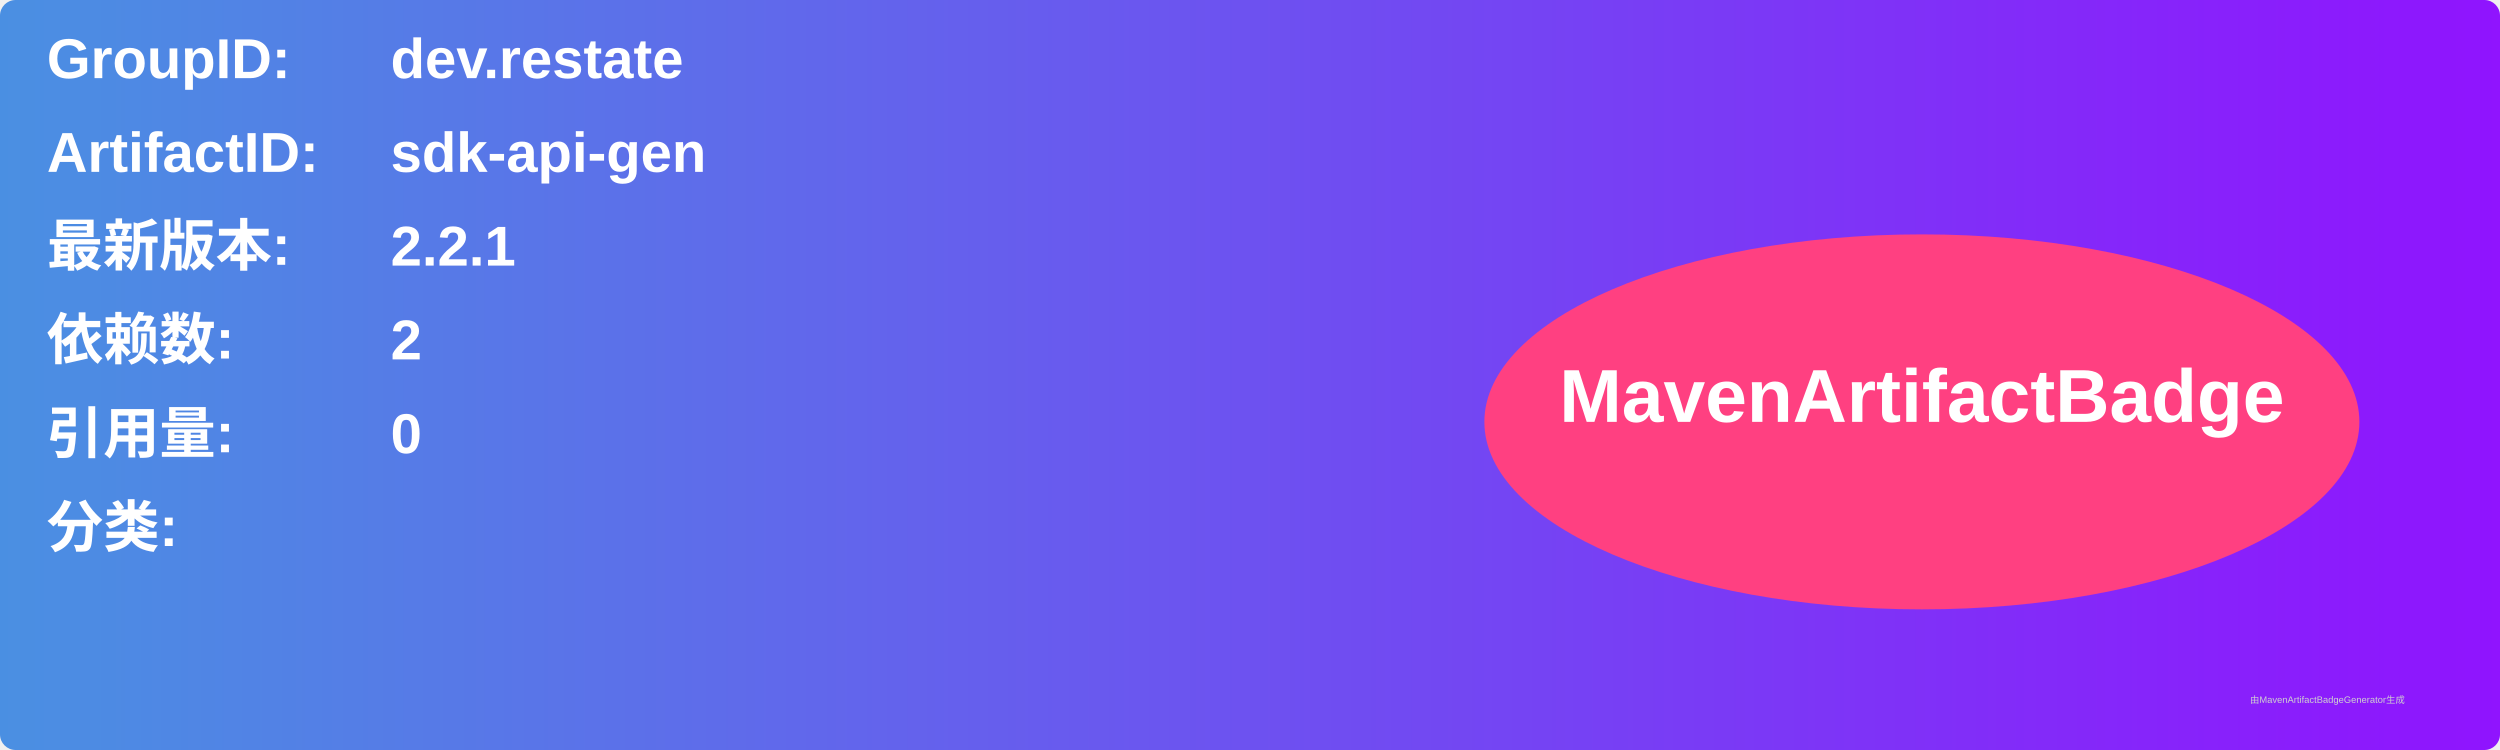
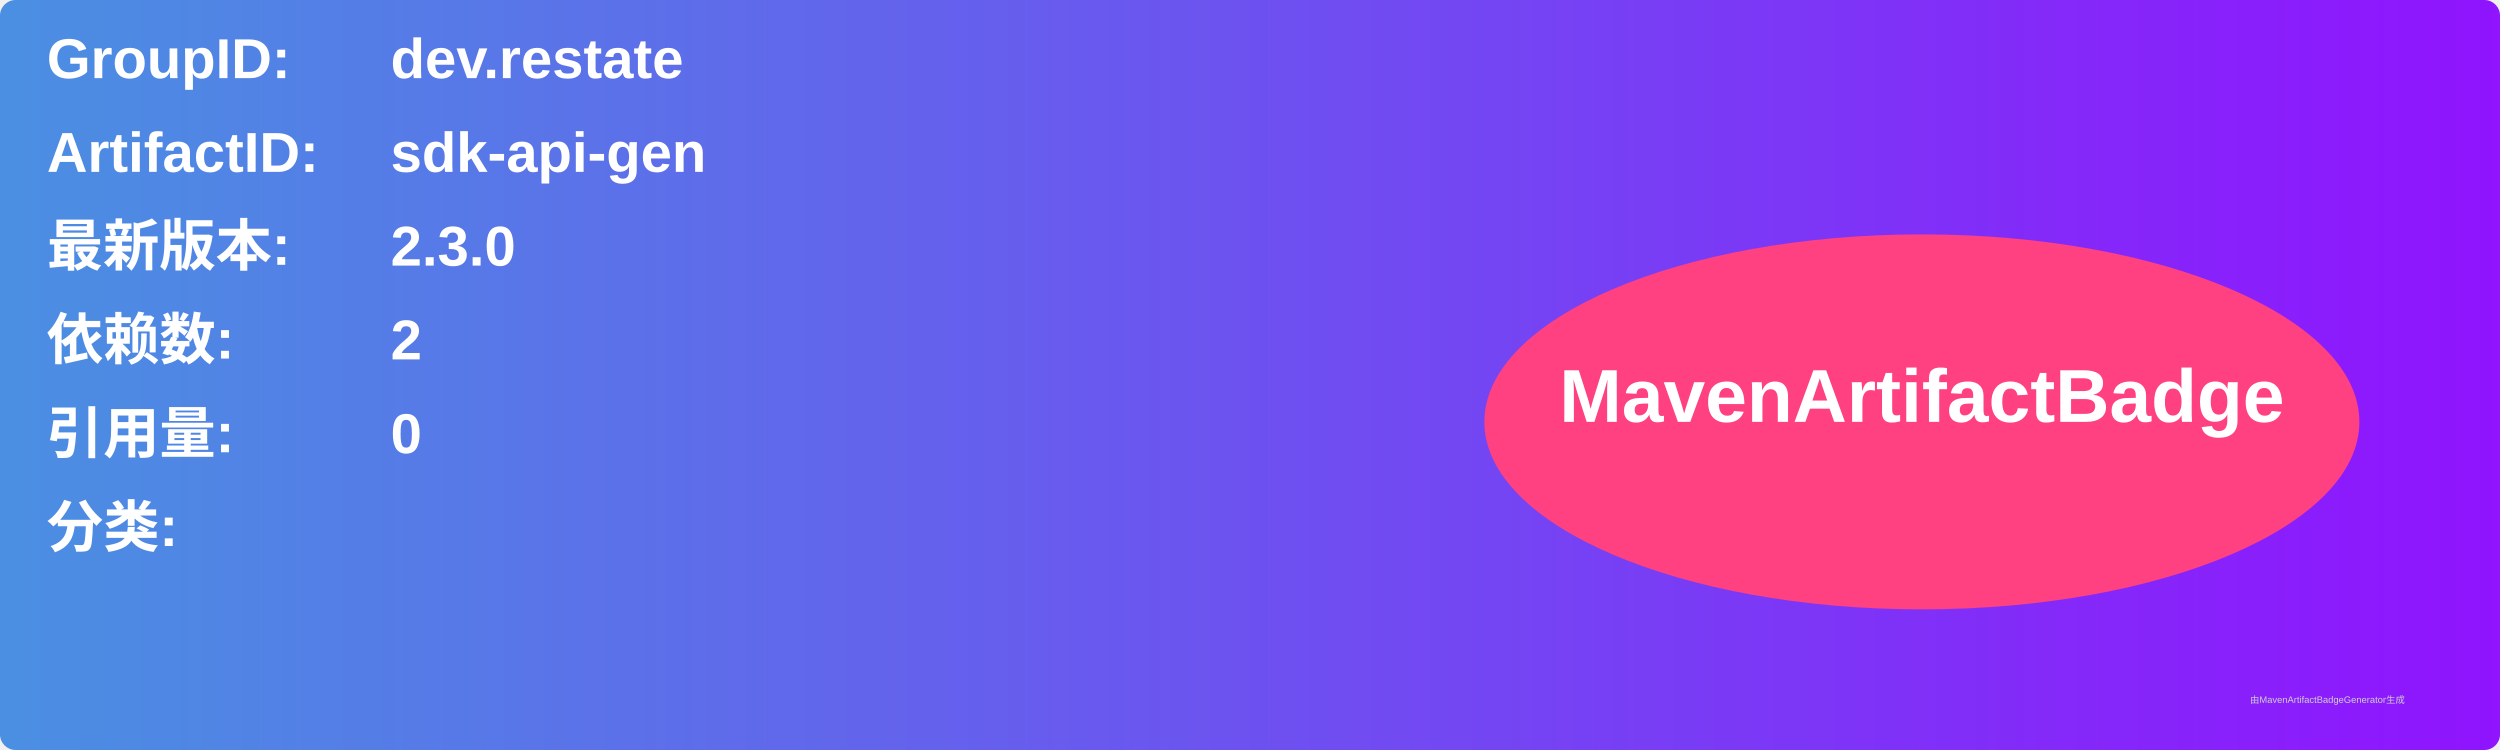
<svg xmlns="http://www.w3.org/2000/svg" width="800" height="240" viewBox="0 0 800 240">
  <linearGradient id="grad" x1="0%" y1="0%" x2="100%" y2="0%">
    <stop offset="0%" stop-color="#4a90e2" />
    <stop offset="100%" stop-color="#9013fe" />
  </linearGradient>
  <rect width="100%" height="100%" rx="5" ry="5" fill="url(#grad)" />
  <g transform="translate(15, 15)">
    <text x="0" y="10" font-family="Arial" font-size="18" fill="white" font-weight="bold" width="260">GroupID:</text>
    <text x="110" y="10" font-family="Arial" font-size="18" fill="white" font-weight="bold" width="460">dev.restate</text>
    <text x="0" y="40" font-family="Arial" font-size="18" fill="white" font-weight="bold" width="260">ArtifactID:</text>
    <text x="110" y="40" font-family="Arial" font-size="18" fill="white" font-weight="bold" width="460">sdk-api-gen</text>
    <text x="0" y="70" font-family="Arial" font-size="18" fill="white" font-weight="bold">最新版本:</text>
    <text x="110" y="70" font-family="Arial" font-size="18" fill="white" font-weight="bold">
-       <tspan font-weight="bold">2.2.1</tspan>
+       <tspan font-weight="bold">2.3.0</tspan>
    </text>
    <text x="0" y="100" font-family="Arial" font-size="18" fill="white" font-weight="bold">依赖数: </text>
    <text x="110" y="100" font-family="Arial" font-size="18" fill="white">
      <tspan font-weight="bold">2</tspan>
    </text>
    <text x="0" y="130" font-family="Arial" font-size="18" fill="white" font-weight="bold">引用量: </text>
    <text x="110" y="130" font-family="Arial" font-size="18" fill="white">
      <tspan font-weight="bold">0</tspan>
    </text>
    <text x="0" y="160" font-family="Arial" font-size="18" fill="white" font-weight="bold">分类:</text>
    <text x="10" y="190" font-family="Arial" font-size="10" fill="white">
      <tspan font-weight="bold" />
    </text>
    <ellipse cx="600" cy="120" rx="140" ry="60" fill="#ff4081" />
    <text x="600" y="120" text-anchor="middle" font-family="Arial" font-size="24" fill="white" font-weight="bold">MavenArtifactBadge</text>
  </g>
  <text x="720" y="225" font-family="Arial" font-size="3" fill="#d0d0d0">由MavenArtifactBadgeGenerator生成</text>
</svg>
